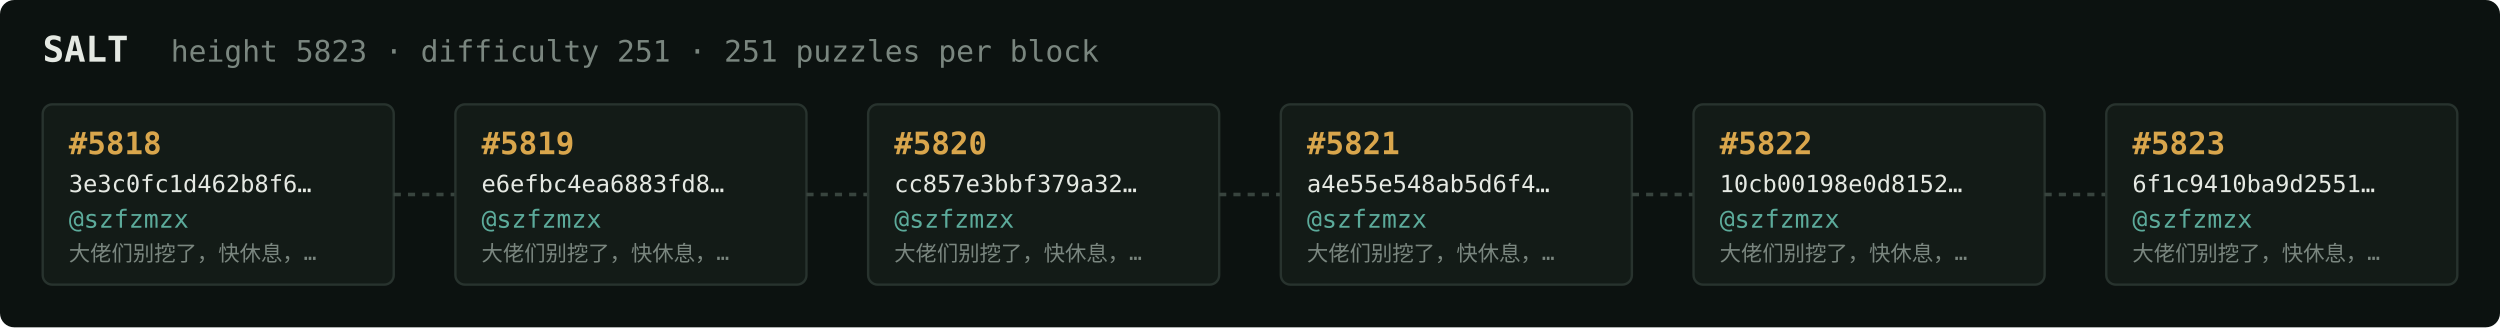
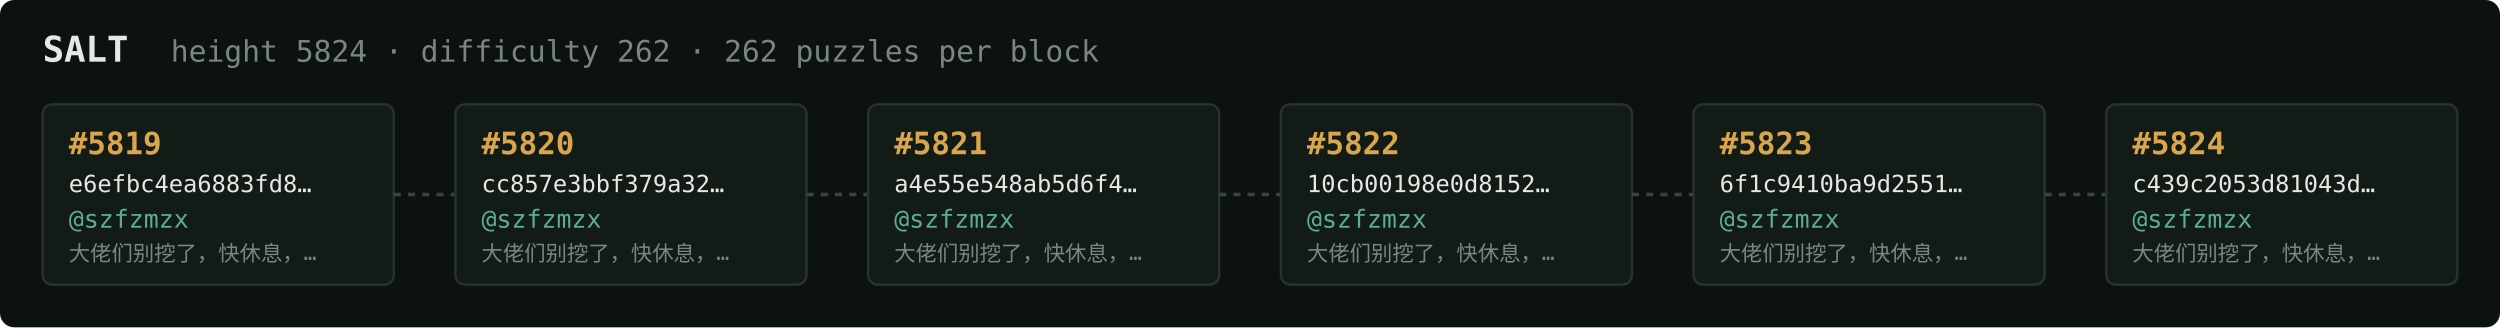
<svg xmlns="http://www.w3.org/2000/svg" width="1054" height="138" viewBox="0 0 1054 138" font-family="ui-monospace,SFMono-Regular,Menlo,monospace">
  <rect fill="#0c1210" width="1054" height="138" rx="6" />
  <text x="18" y="26" fill="#e5e9e3" font-size="15" font-weight="700">SALT</text>
-   <text x="72" y="26" fill="#7a867f" font-size="12.5">height 5823 · difficulty 251 · 251 puzzles per block</text>
+   <text x="72" y="26" fill="#7a867f" font-size="12.5">height 5824 · difficulty 262 · 262 puzzles per block</text>
  <rect x="18" y="44" width="148" height="76" rx="4" fill="#131b17" stroke="#28332e" stroke-width="1" />
-   <text x="29" y="65" fill="#d9a64c" font-size="13" font-weight="700">#5818</text>
-   <text x="29" y="81" fill="#e5e9e3" font-size="10">3e3c0fc1d462b8f6…</text>
+   <text x="29" y="65" fill="#d9a64c" font-size="13" font-weight="700">#5819</text>
+   <text x="29" y="81" fill="#e5e9e3" font-size="10">e6efbc4ea6883fd8…</text>
  <text x="29" y="96" fill="#5cab9b" font-size="10.5">@szfzmzx</text>
  <text x="29" y="110" fill="#7a867f" font-size="9">大佬们别挖了，快休息，…</text>
  <line x1="166" y1="82.0" x2="192" y2="82.0" stroke="#38443e" stroke-width="1.5" stroke-dasharray="3 3" />
  <rect x="192" y="44" width="148" height="76" rx="4" fill="#131b17" stroke="#28332e" stroke-width="1" />
-   <text x="203" y="65" fill="#d9a64c" font-size="13" font-weight="700">#5819</text>
-   <text x="203" y="81" fill="#e5e9e3" font-size="10">e6efbc4ea6883fd8…</text>
+   <text x="203" y="65" fill="#d9a64c" font-size="13" font-weight="700">#5820</text>
+   <text x="203" y="81" fill="#e5e9e3" font-size="10">cc857e3bbf379a32…</text>
  <text x="203" y="96" fill="#5cab9b" font-size="10.5">@szfzmzx</text>
  <text x="203" y="110" fill="#7a867f" font-size="9">大佬们别挖了，快休息，…</text>
  <line x1="340" y1="82.0" x2="366" y2="82.0" stroke="#38443e" stroke-width="1.5" stroke-dasharray="3 3" />
  <rect x="366" y="44" width="148" height="76" rx="4" fill="#131b17" stroke="#28332e" stroke-width="1" />
-   <text x="377" y="65" fill="#d9a64c" font-size="13" font-weight="700">#5820</text>
-   <text x="377" y="81" fill="#e5e9e3" font-size="10">cc857e3bbf379a32…</text>
+   <text x="377" y="65" fill="#d9a64c" font-size="13" font-weight="700">#5821</text>
+   <text x="377" y="81" fill="#e5e9e3" font-size="10">a4e55e548ab5d6f4…</text>
  <text x="377" y="96" fill="#5cab9b" font-size="10.5">@szfzmzx</text>
  <text x="377" y="110" fill="#7a867f" font-size="9">大佬们别挖了，快休息，…</text>
  <line x1="514" y1="82.0" x2="540" y2="82.0" stroke="#38443e" stroke-width="1.5" stroke-dasharray="3 3" />
  <rect x="540" y="44" width="148" height="76" rx="4" fill="#131b17" stroke="#28332e" stroke-width="1" />
-   <text x="551" y="65" fill="#d9a64c" font-size="13" font-weight="700">#5821</text>
-   <text x="551" y="81" fill="#e5e9e3" font-size="10">a4e55e548ab5d6f4…</text>
+   <text x="551" y="65" fill="#d9a64c" font-size="13" font-weight="700">#5822</text>
+   <text x="551" y="81" fill="#e5e9e3" font-size="10">10cb00198e0d8152…</text>
  <text x="551" y="96" fill="#5cab9b" font-size="10.5">@szfzmzx</text>
  <text x="551" y="110" fill="#7a867f" font-size="9">大佬们别挖了，快休息，…</text>
  <line x1="688" y1="82.0" x2="714" y2="82.0" stroke="#38443e" stroke-width="1.5" stroke-dasharray="3 3" />
  <rect x="714" y="44" width="148" height="76" rx="4" fill="#131b17" stroke="#28332e" stroke-width="1" />
-   <text x="725" y="65" fill="#d9a64c" font-size="13" font-weight="700">#5822</text>
-   <text x="725" y="81" fill="#e5e9e3" font-size="10">10cb00198e0d8152…</text>
+   <text x="725" y="65" fill="#d9a64c" font-size="13" font-weight="700">#5823</text>
+   <text x="725" y="81" fill="#e5e9e3" font-size="10">6f1c9410ba9d2551…</text>
  <text x="725" y="96" fill="#5cab9b" font-size="10.5">@szfzmzx</text>
  <text x="725" y="110" fill="#7a867f" font-size="9">大佬们别挖了，快休息，…</text>
  <line x1="862" y1="82.0" x2="888" y2="82.0" stroke="#38443e" stroke-width="1.5" stroke-dasharray="3 3" />
  <rect x="888" y="44" width="148" height="76" rx="4" fill="#131b17" stroke="#28332e" stroke-width="1" />
-   <text x="899" y="65" fill="#d9a64c" font-size="13" font-weight="700">#5823</text>
-   <text x="899" y="81" fill="#e5e9e3" font-size="10">6f1c9410ba9d2551…</text>
+   <text x="899" y="65" fill="#d9a64c" font-size="13" font-weight="700">#5824</text>
+   <text x="899" y="81" fill="#e5e9e3" font-size="10">c439c2053d81043d…</text>
  <text x="899" y="96" fill="#5cab9b" font-size="10.5">@szfzmzx</text>
  <text x="899" y="110" fill="#7a867f" font-size="9">大佬们别挖了，快休息，…</text>
</svg>
